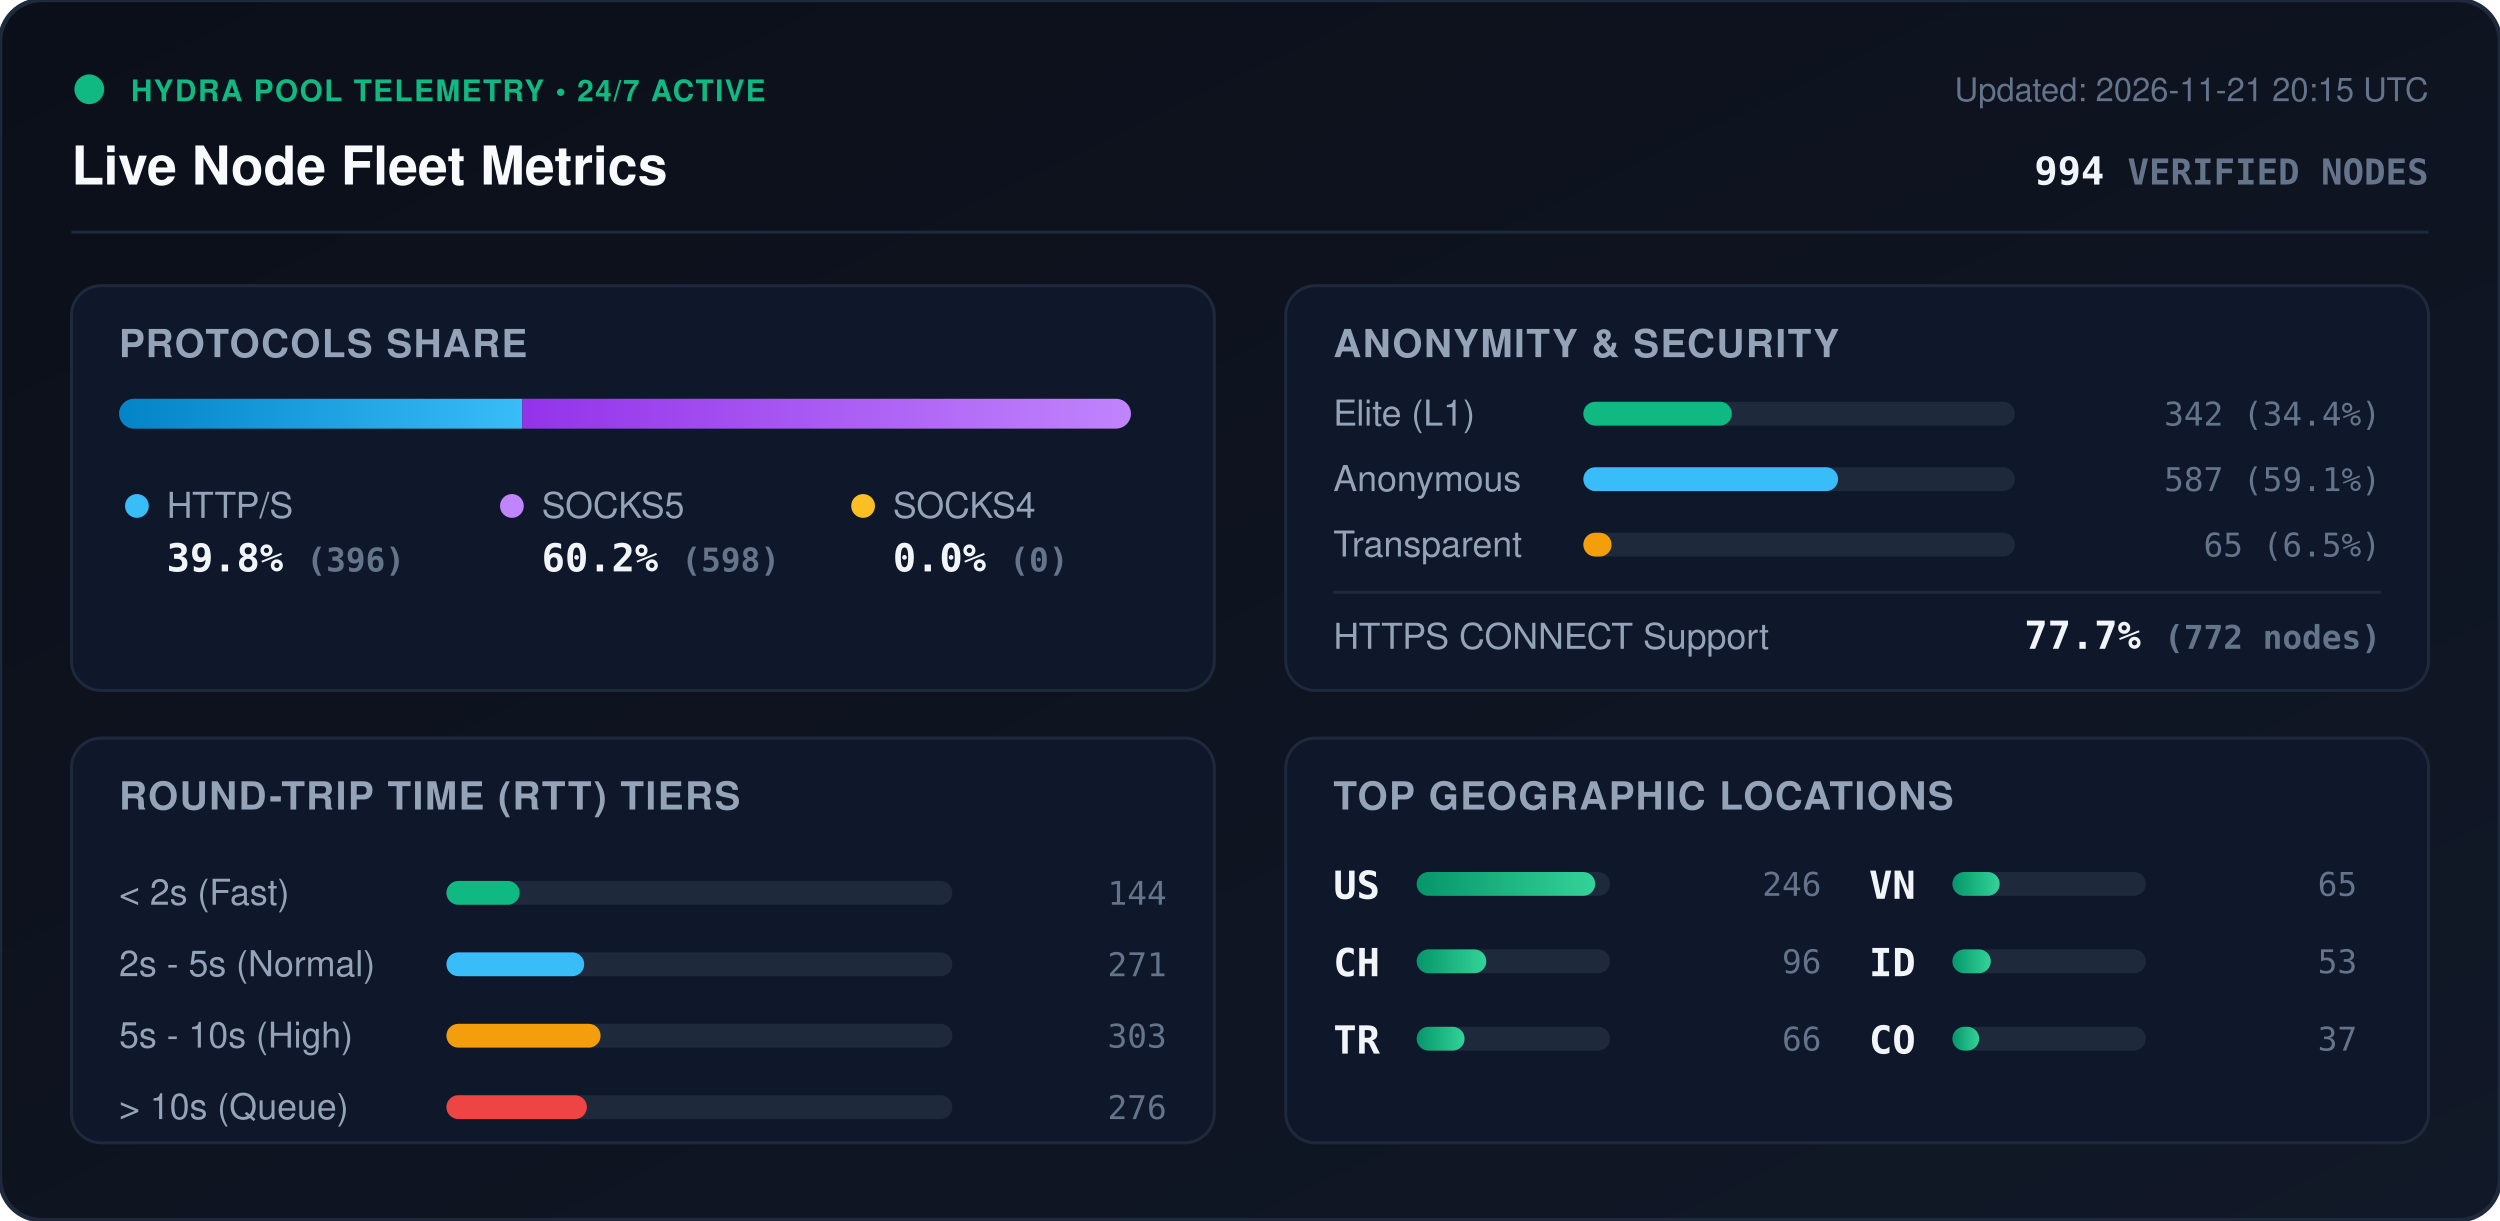
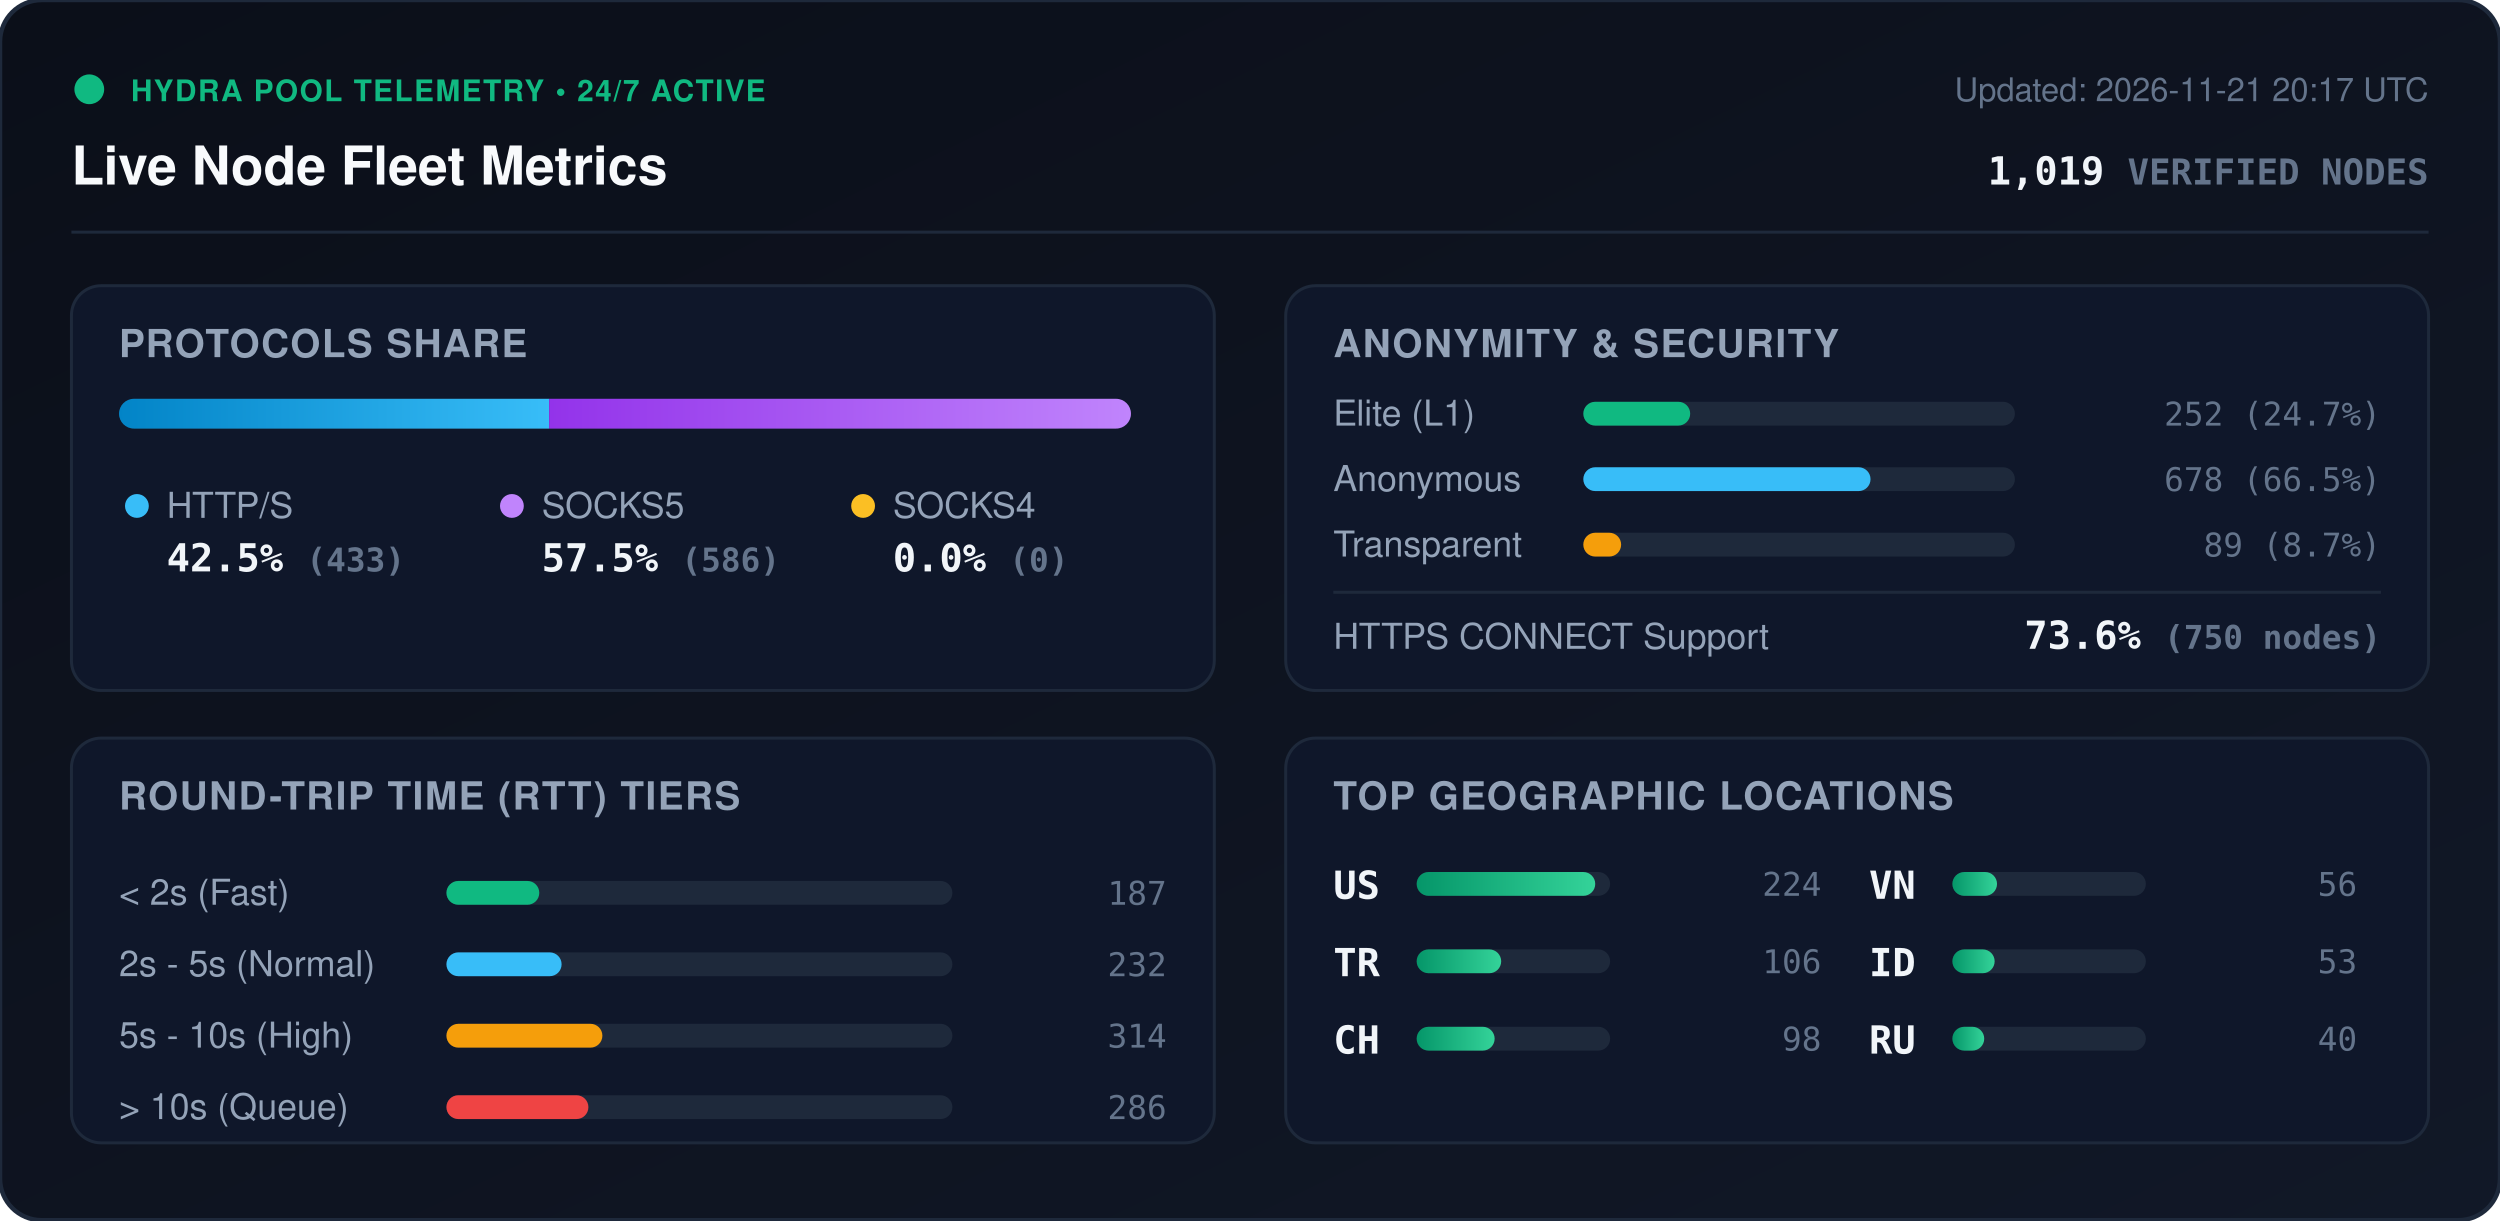
<svg xmlns="http://www.w3.org/2000/svg" viewBox="0 0 840 410" width="840" height="410" style="max-width: 100%; height: auto;">
  <defs>
    <linearGradient id="bg" x1="0%" y1="0%" x2="100%" y2="100%">
      <stop offset="0%" stop-color="#0b0f19" />
      <stop offset="100%" stop-color="#111827" />
    </linearGradient>
    <linearGradient id="bar-http" x1="0%" y1="0%" x2="100%" y2="0%">
      <stop offset="0%" stop-color="#0284c7" />
      <stop offset="100%" stop-color="#38bdf8" />
    </linearGradient>
    <linearGradient id="bar-socks5" x1="0%" y1="0%" x2="100%" y2="0%">
      <stop offset="0%" stop-color="#9333ea" />
      <stop offset="100%" stop-color="#c084fc" />
    </linearGradient>
    <linearGradient id="bar-socks4" x1="0%" y1="0%" x2="100%" y2="0%">
      <stop offset="0%" stop-color="#d97706" />
      <stop offset="100%" stop-color="#fbbf24" />
    </linearGradient>
    <linearGradient id="bar-green" x1="0%" y1="0%" x2="100%" y2="0%">
      <stop offset="0%" stop-color="#059669" />
      <stop offset="100%" stop-color="#34d399" />
    </linearGradient>
    <clipPath id="prog-track-clip">
      <rect width="340.0" height="10" rx="5" />
    </clipPath>
    <style>
      .title { font: 700 18px -apple-system, BlinkMacSystemFont, 'Segoe UI', Helvetica, Arial, sans-serif; fill: #f8fafc; }
      .sub { font: 500 11px -apple-system, BlinkMacSystemFont, 'Segoe UI', Helvetica, Arial, sans-serif; fill: #64748b; }
      .section-hdr { font: 600 13px -apple-system, BlinkMacSystemFont, 'Segoe UI', Helvetica, Arial, sans-serif; fill: #94a3b8; letter-spacing: 0.5px; }
      .metric-val { font: 700 13px -apple-system, BlinkMacSystemFont, 'Segoe UI', Helvetica, Arial, sans-serif; fill: #f1f5f9; }
      .metric-lbl { font: 500 12px -apple-system, BlinkMacSystemFont, 'Segoe UI', Helvetica, Arial, sans-serif; fill: #94a3b8; }
      .badge-txt { font: 700 10px -apple-system, BlinkMacSystemFont, 'Segoe UI', Helvetica, Arial, sans-serif; fill: #10b981; letter-spacing: 0.5px; }
      .mono { font-family: ui-monospace, SFMono-Regular, Menlo, Monaco, Consolas, monospace; }
      .pulse { animation: beacon 2s infinite ease-in-out; }
      @keyframes beacon { 0%, 100% { opacity: 1; } 50% { opacity: 0.35; } }
    </style>
  </defs>
  <rect width="840" height="410" rx="14" fill="url(#bg)" stroke="#1e293b" stroke-width="1.5" />
  <g transform="translate(24, 24)">
    <circle cx="6" cy="6" r="5" fill="#10b981" class="pulse" />
    <text x="20" y="10" class="badge-txt">HYDRA POOL TELEMETRY • 24/7 ACTIVE</text>
    <text x="0" y="38" class="title">Live Node Fleet Metrics</text>
-     <text x="792" y="10" text-anchor="end" class="sub">Updated: 2026-11-21 20:15 UTC</text>
-     <text x="792" y="38" text-anchor="end" class="metric-val mono" fill="#38bdf8">994 <tspan font-size="12" fill="#64748b">VERIFIED NODES</tspan>
+     <text x="792" y="10" text-anchor="end" class="sub">Updated: 2026-11-21 20:17 UTC</text>
+     <text x="792" y="38" text-anchor="end" class="metric-val mono" fill="#38bdf8">1,019 <tspan font-size="12" fill="#64748b">VERIFIED NODES</tspan>
    </text>
  </g>
  <line x1="24" y1="78" x2="816" y2="78" stroke="#1e293b" stroke-width="1" />
  <g transform="translate(24, 96)">
    <rect width="384" height="136" rx="10" fill="#0f172a" stroke="#1e293b" />
    <text x="16" y="24" class="section-hdr">PROTOCOLS SHARE</text>
    <g transform="translate(16, 38)">
      <rect width="340.0" height="10" rx="5" fill="#1e293b" />
      <g clip-path="url(#prog-track-clip)">
-         <rect x="0" width="135.5" height="10" fill="url(#bar-http)" />
-         <rect x="135.5" width="204.5" height="10" fill="url(#bar-socks5)" />
+         <rect x="0" width="144.5" height="10" fill="url(#bar-http)" />
+         <rect x="144.5" width="195.5" height="10" fill="url(#bar-socks5)" />
        <rect x="340.0" width="0.0" height="10" fill="url(#bar-socks4)" />
      </g>
    </g>
    <g transform="translate(16, 68)">
      <circle cx="6" cy="6" r="4" fill="#38bdf8" />
      <text x="16" y="10" class="metric-lbl">HTTP/S</text>
-       <text x="16" y="28" class="metric-val mono">39.8% <tspan font-size="11" fill="#64748b">(396)</tspan>
+       <text x="16" y="28" class="metric-val mono">42.5% <tspan font-size="11" fill="#64748b">(433)</tspan>
      </text>
      <circle cx="132" cy="6" r="4" fill="#c084fc" />
      <text x="142" y="10" class="metric-lbl">SOCKS5</text>
-       <text x="142" y="28" class="metric-val mono">60.2% <tspan font-size="11" fill="#64748b">(598)</tspan>
+       <text x="142" y="28" class="metric-val mono">57.5% <tspan font-size="11" fill="#64748b">(586)</tspan>
      </text>
      <circle cx="250" cy="6" r="4" fill="#fbbf24" />
      <text x="260" y="10" class="metric-lbl">SOCKS4</text>
      <text x="260" y="28" class="metric-val mono">0.0% <tspan font-size="11" fill="#64748b">(0)</tspan>
      </text>
    </g>
  </g>
  <g transform="translate(432, 96)">
    <rect width="384" height="136" rx="10" fill="#0f172a" stroke="#1e293b" />
    <text x="16" y="24" class="section-hdr">ANONYMITY &amp; SECURITY</text>
    <text x="16" y="47" class="metric-lbl">Elite (L1)</text>
    <rect x="100" y="39" width="145.0" height="8" rx="4" fill="#1e293b" />
-     <rect x="100" y="39" width="49.9" height="8" rx="4" fill="#10b981" />
-     <text x="368" y="47" text-anchor="end" class="mono sub" fill="#e2e8f0">342 (34.4%)</text>
+     <rect x="100" y="39" width="35.9" height="8" rx="4" fill="#10b981" />
+     <text x="368" y="47" text-anchor="end" class="mono sub" fill="#e2e8f0">252 (24.7%)</text>
    <text x="16" y="69" class="metric-lbl">Anonymous</text>
    <rect x="100" y="61" width="145.0" height="8" rx="4" fill="#1e293b" />
-     <rect x="100" y="61" width="85.6" height="8" rx="4" fill="#38bdf8" />
-     <text x="368" y="69" text-anchor="end" class="mono sub" fill="#e2e8f0">587 (59.1%)</text>
+     <rect x="100" y="61" width="96.5" height="8" rx="4" fill="#38bdf8" />
+     <text x="368" y="69" text-anchor="end" class="mono sub" fill="#e2e8f0">678 (66.5%)</text>
    <text x="16" y="91" class="metric-lbl">Transparent</text>
    <rect x="100" y="83" width="145.0" height="8" rx="4" fill="#1e293b" />
-     <rect x="100" y="83" width="9.5" height="8" rx="4" fill="#f59e0b" />
-     <text x="368" y="91" text-anchor="end" class="mono sub" fill="#e2e8f0">65 (6.5%)</text>
+     <rect x="100" y="83" width="12.7" height="8" rx="4" fill="#f59e0b" />
+     <text x="368" y="91" text-anchor="end" class="mono sub" fill="#e2e8f0">89 (8.7%)</text>
    <line x1="16" y1="103" x2="368" y2="103" stroke="#1e293b" stroke-width="1" />
    <text x="16" y="122" class="metric-lbl">HTTPS CONNECT Support</text>
-     <text x="368" y="122" text-anchor="end" class="metric-val mono" fill="#34d399">77.7% <tspan font-size="11" fill="#64748b">(772 nodes)</tspan>
+     <text x="368" y="122" text-anchor="end" class="metric-val mono" fill="#34d399">73.6% <tspan font-size="11" fill="#64748b">(750 nodes)</tspan>
    </text>
  </g>
  <g transform="translate(24, 248)">
    <rect width="384" height="136" rx="10" fill="#0f172a" stroke="#1e293b" />
    <text x="16" y="24" class="section-hdr">ROUND-TRIP TIME (RTT) TIERS</text>
    <g transform="translate(16, 42)">
      <text x="0" y="14" class="metric-lbl">&lt; 2s (Fast)</text>
      <rect x="110" y="6" width="170" height="8" rx="4" fill="#1e293b" />
-       <rect x="110" y="6" width="24.6" height="8" rx="4" fill="#10b981" />
-       <text x="352" y="14" text-anchor="end" class="mono sub">144</text>
+       <rect x="110" y="6" width="31.2" height="8" rx="4" fill="#10b981" />
+       <text x="352" y="14" text-anchor="end" class="mono sub">187</text>
      <text x="0" y="38" class="metric-lbl">2s - 5s (Normal)</text>
      <rect x="110" y="30" width="170" height="8" rx="4" fill="#1e293b" />
-       <rect x="110" y="30" width="46.3" height="8" rx="4" fill="#38bdf8" />
-       <text x="352" y="38" text-anchor="end" class="mono sub">271</text>
+       <rect x="110" y="30" width="38.7" height="8" rx="4" fill="#38bdf8" />
+       <text x="352" y="38" text-anchor="end" class="mono sub">232</text>
      <text x="0" y="62" class="metric-lbl">5s - 10s (High)</text>
      <rect x="110" y="54" width="170" height="8" rx="4" fill="#1e293b" />
-       <rect x="110" y="54" width="51.8" height="8" rx="4" fill="#f59e0b" />
-       <text x="352" y="62" text-anchor="end" class="mono sub">303</text>
+       <rect x="110" y="54" width="52.4" height="8" rx="4" fill="#f59e0b" />
+       <text x="352" y="62" text-anchor="end" class="mono sub">314</text>
      <text x="0" y="86" class="metric-lbl">&gt; 10s (Queue)</text>
      <rect x="110" y="78" width="170" height="8" rx="4" fill="#1e293b" />
-       <rect x="110" y="78" width="47.2" height="8" rx="4" fill="#ef4444" />
-       <text x="352" y="86" text-anchor="end" class="mono sub">276</text>
+       <rect x="110" y="78" width="47.7" height="8" rx="4" fill="#ef4444" />
+       <text x="352" y="86" text-anchor="end" class="mono sub">286</text>
    </g>
  </g>
  <g transform="translate(432, 248)">
    <rect width="384" height="136" rx="10" fill="#0f172a" stroke="#1e293b" />
    <text x="16" y="24" class="section-hdr">TOP GEOGRAPHIC LOCATIONS</text>
    <g transform="translate(16, 42)">
      <g transform="translate(0, 0)">
        <text x="0" y="12" class="mono metric-val" font-size="12">US</text>
        <rect x="28" y="3" width="65" height="8" rx="4" fill="#1e293b" />
        <rect x="28" y="3" width="60.0" height="8" rx="4" fill="url(#bar-green)" />
-         <text x="164" y="11" text-anchor="end" class="mono sub">246</text>
+         <text x="164" y="11" text-anchor="end" class="mono sub">224</text>
      </g>
      <g transform="translate(0, 26)">
+         <text x="0" y="12" class="mono metric-val" font-size="12">TR</text>
+         <rect x="28" y="3" width="65" height="8" rx="4" fill="#1e293b" />
+         <rect x="28" y="3" width="28.4" height="8" rx="4" fill="url(#bar-green)" />
+         <text x="164" y="11" text-anchor="end" class="mono sub">106</text>
+       </g>
+       <g transform="translate(0, 52)">
        <text x="0" y="12" class="mono metric-val" font-size="12">CH</text>
        <rect x="28" y="3" width="65" height="8" rx="4" fill="#1e293b" />
-         <rect x="28" y="3" width="23.4" height="8" rx="4" fill="url(#bar-green)" />
-         <text x="164" y="11" text-anchor="end" class="mono sub">96</text>
-       </g>
-       <g transform="translate(0, 52)">
-         <text x="0" y="12" class="mono metric-val" font-size="12">TR</text>
-         <rect x="28" y="3" width="65" height="8" rx="4" fill="#1e293b" />
-         <rect x="28" y="3" width="16.1" height="8" rx="4" fill="url(#bar-green)" />
-         <text x="164" y="11" text-anchor="end" class="mono sub">66</text>
+         <rect x="28" y="3" width="26.2" height="8" rx="4" fill="url(#bar-green)" />
+         <text x="164" y="11" text-anchor="end" class="mono sub">98</text>
      </g>
      <g transform="translate(180, 0)">
        <text x="0" y="12" class="mono metric-val" font-size="12">VN</text>
        <rect x="28" y="3" width="65" height="8" rx="4" fill="#1e293b" />
-         <rect x="28" y="3" width="15.9" height="8" rx="4" fill="url(#bar-green)" />
-         <text x="164" y="11" text-anchor="end" class="mono sub">65</text>
+         <rect x="28" y="3" width="15.0" height="8" rx="4" fill="url(#bar-green)" />
+         <text x="164" y="11" text-anchor="end" class="mono sub">56</text>
      </g>
      <g transform="translate(180, 26)">
        <text x="0" y="12" class="mono metric-val" font-size="12">ID</text>
        <rect x="28" y="3" width="65" height="8" rx="4" fill="#1e293b" />
-         <rect x="28" y="3" width="12.9" height="8" rx="4" fill="url(#bar-green)" />
+         <rect x="28" y="3" width="14.2" height="8" rx="4" fill="url(#bar-green)" />
        <text x="164" y="11" text-anchor="end" class="mono sub">53</text>
      </g>
      <g transform="translate(180, 52)">
-         <text x="0" y="12" class="mono metric-val" font-size="12">CO</text>
+         <text x="0" y="12" class="mono metric-val" font-size="12">RU</text>
        <rect x="28" y="3" width="65" height="8" rx="4" fill="#1e293b" />
-         <rect x="28" y="3" width="9.0" height="8" rx="4" fill="url(#bar-green)" />
-         <text x="164" y="11" text-anchor="end" class="mono sub">37</text>
+         <rect x="28" y="3" width="10.7" height="8" rx="4" fill="url(#bar-green)" />
+         <text x="164" y="11" text-anchor="end" class="mono sub">40</text>
      </g>
    </g>
  </g>
</svg>
